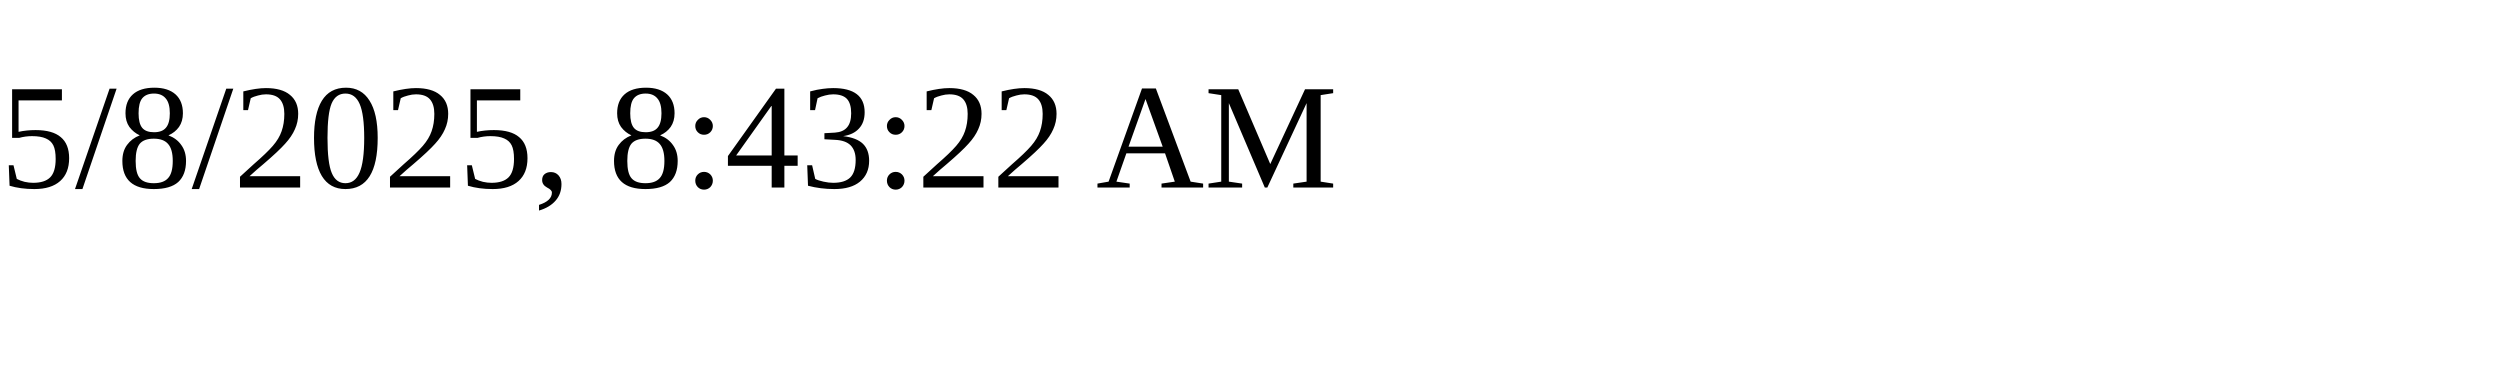
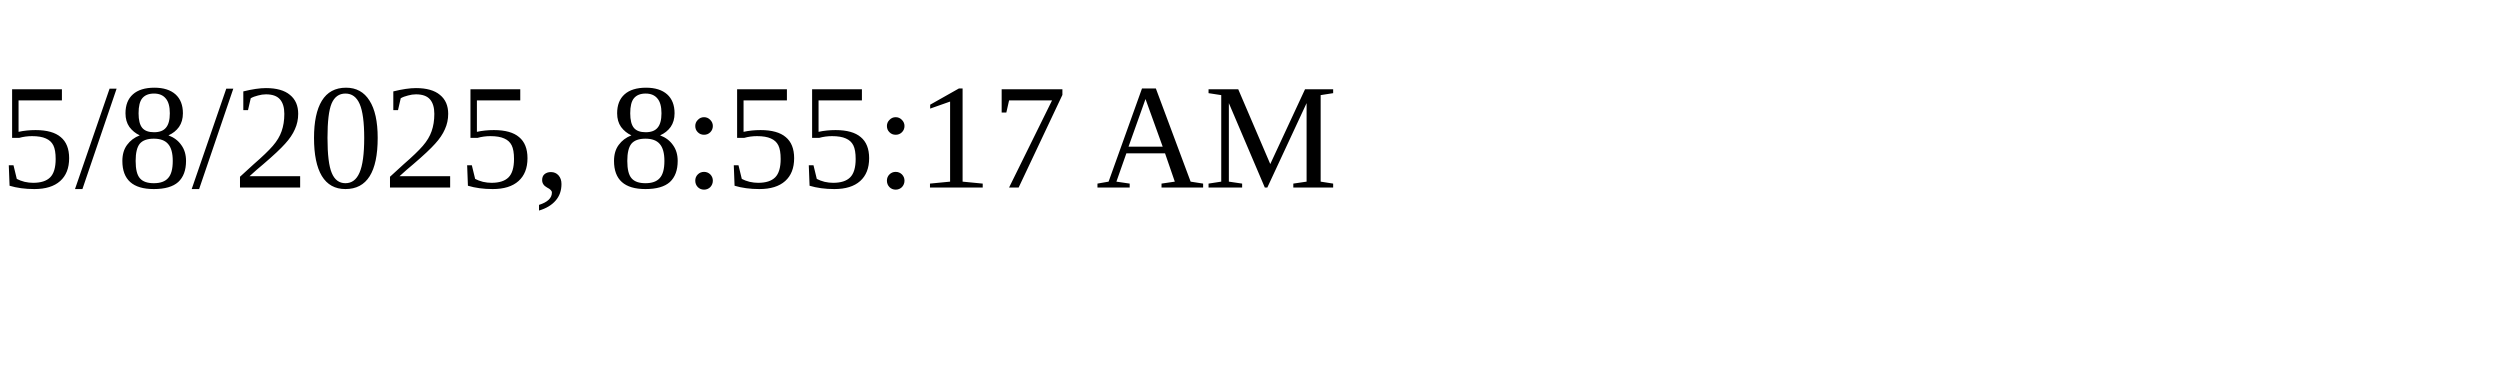
<svg xmlns="http://www.w3.org/2000/svg" height="30" width="200">
-   <text x="0" y="15">5/8/2025, 8:43:22 AM</text>
+   <text x="0" y="15">5/8/2025, 8:55:17 AM</text>
</svg>
